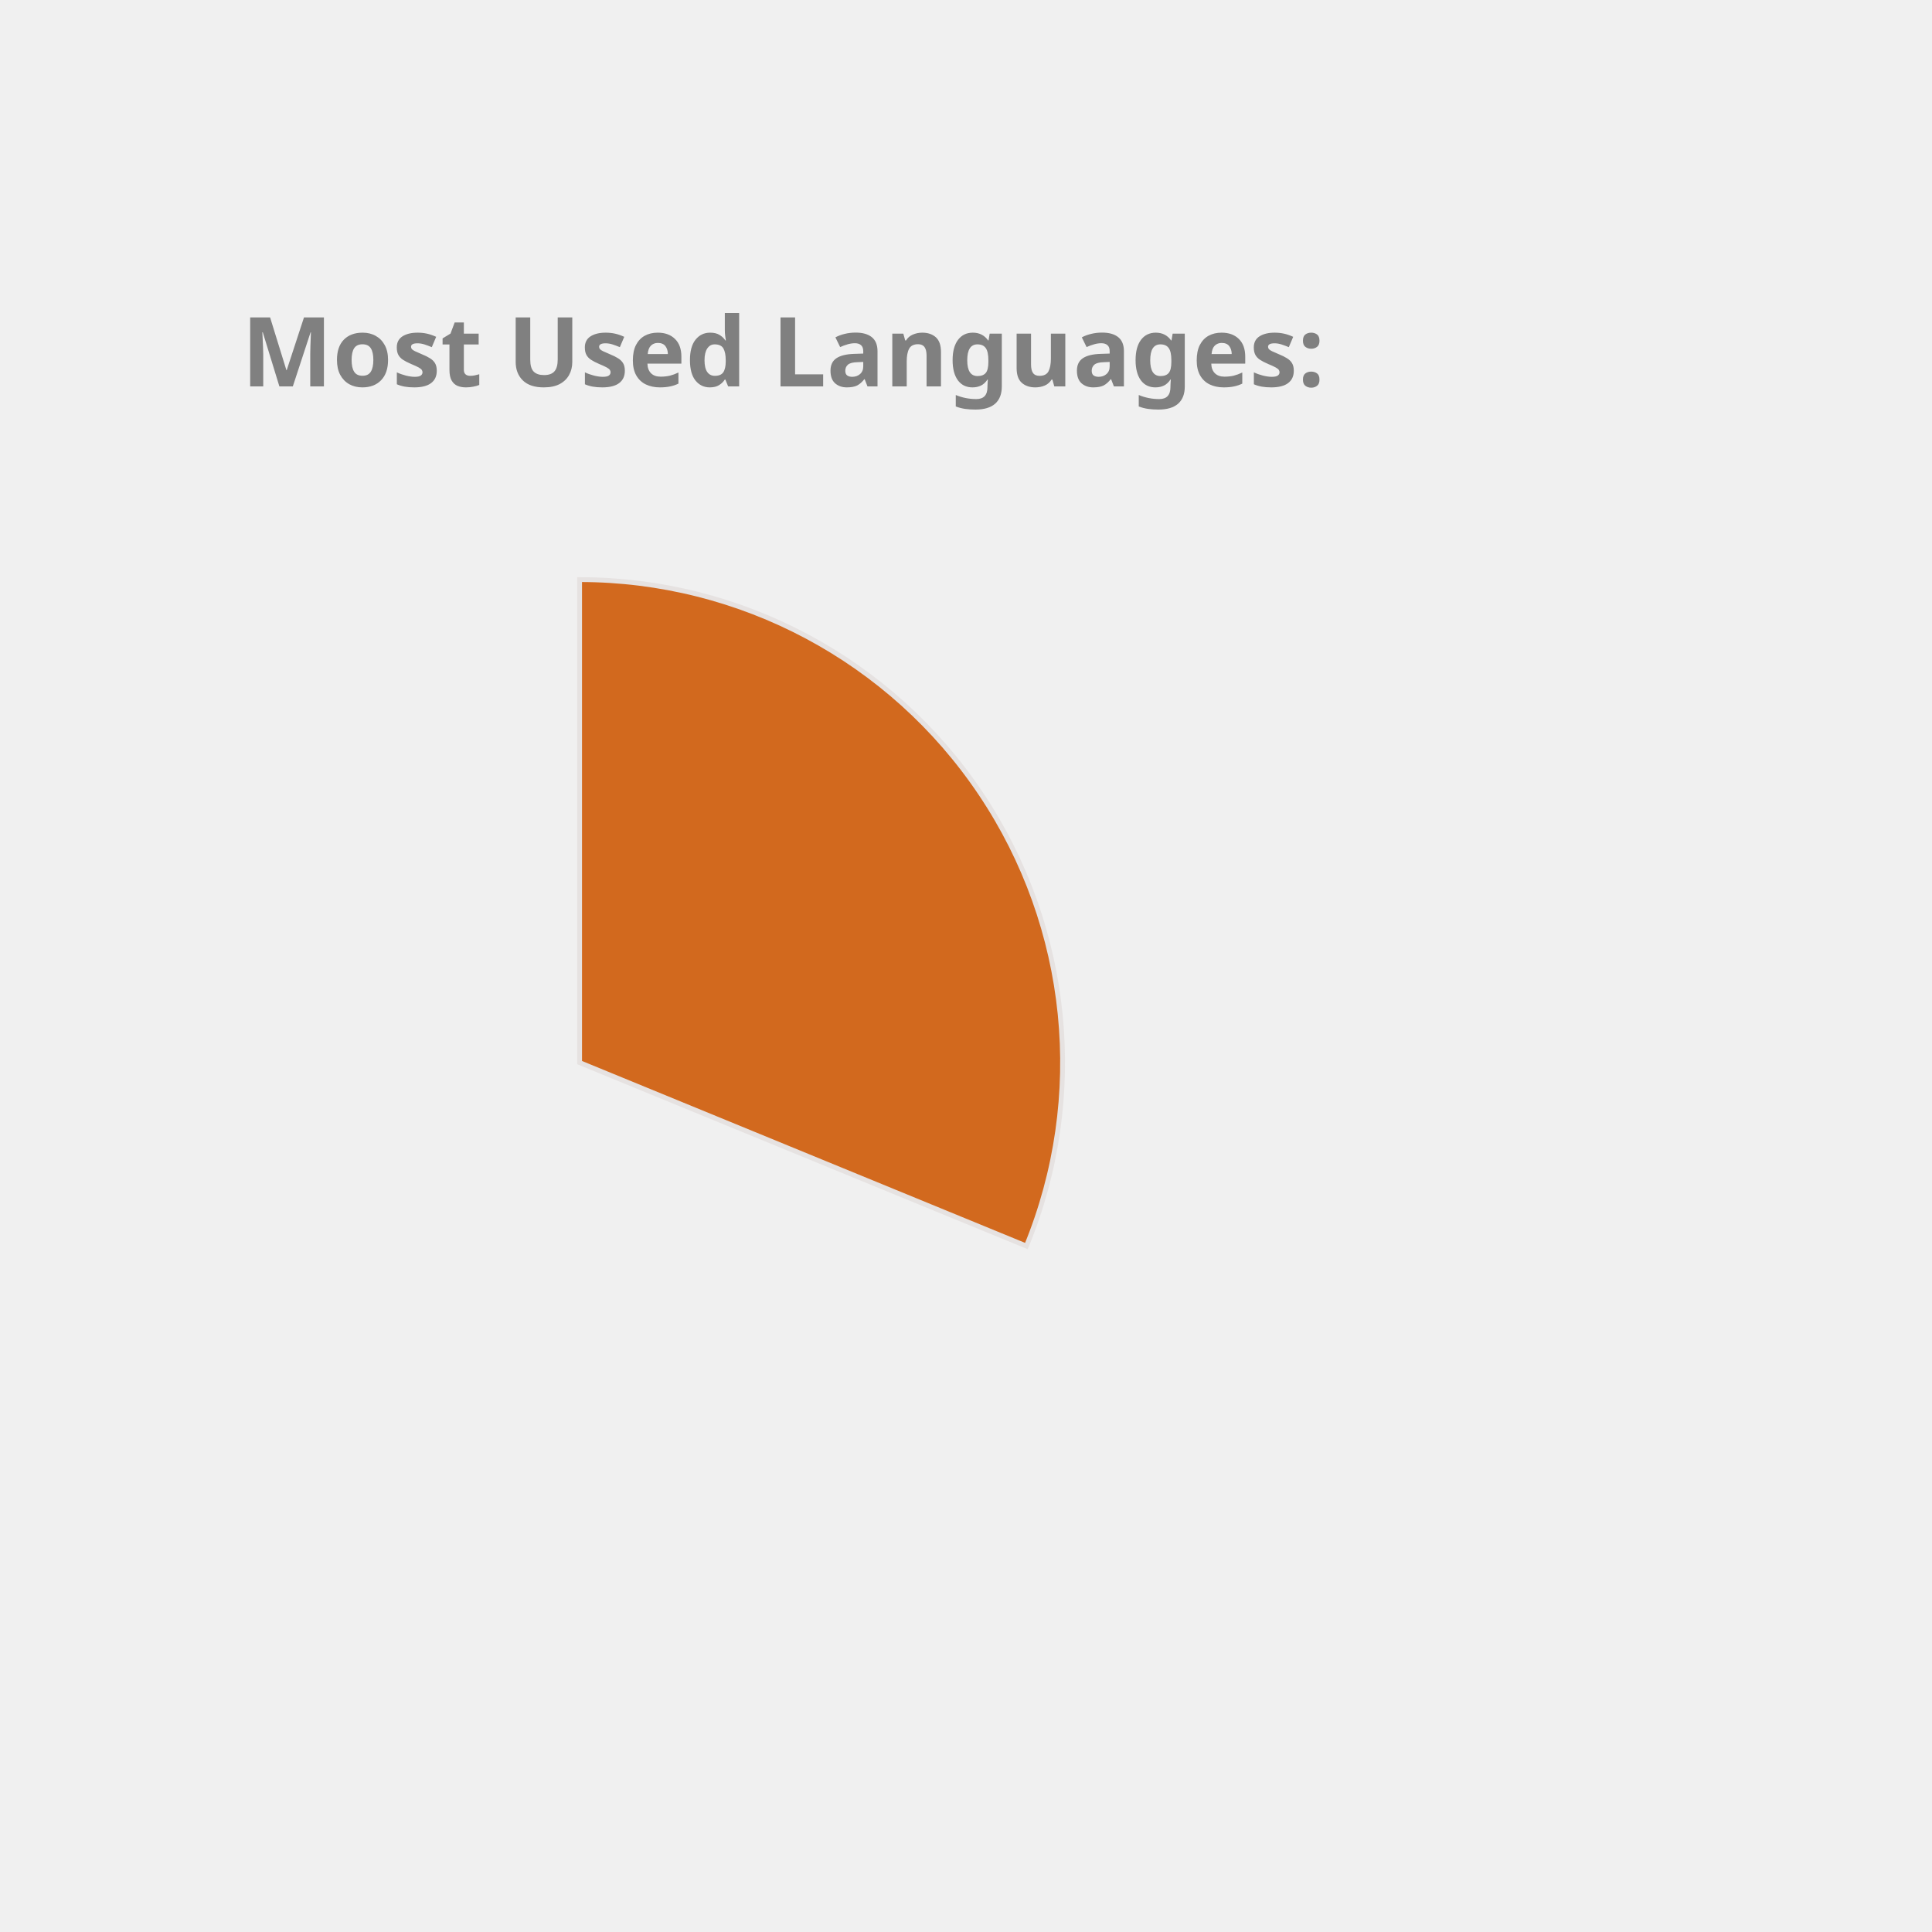
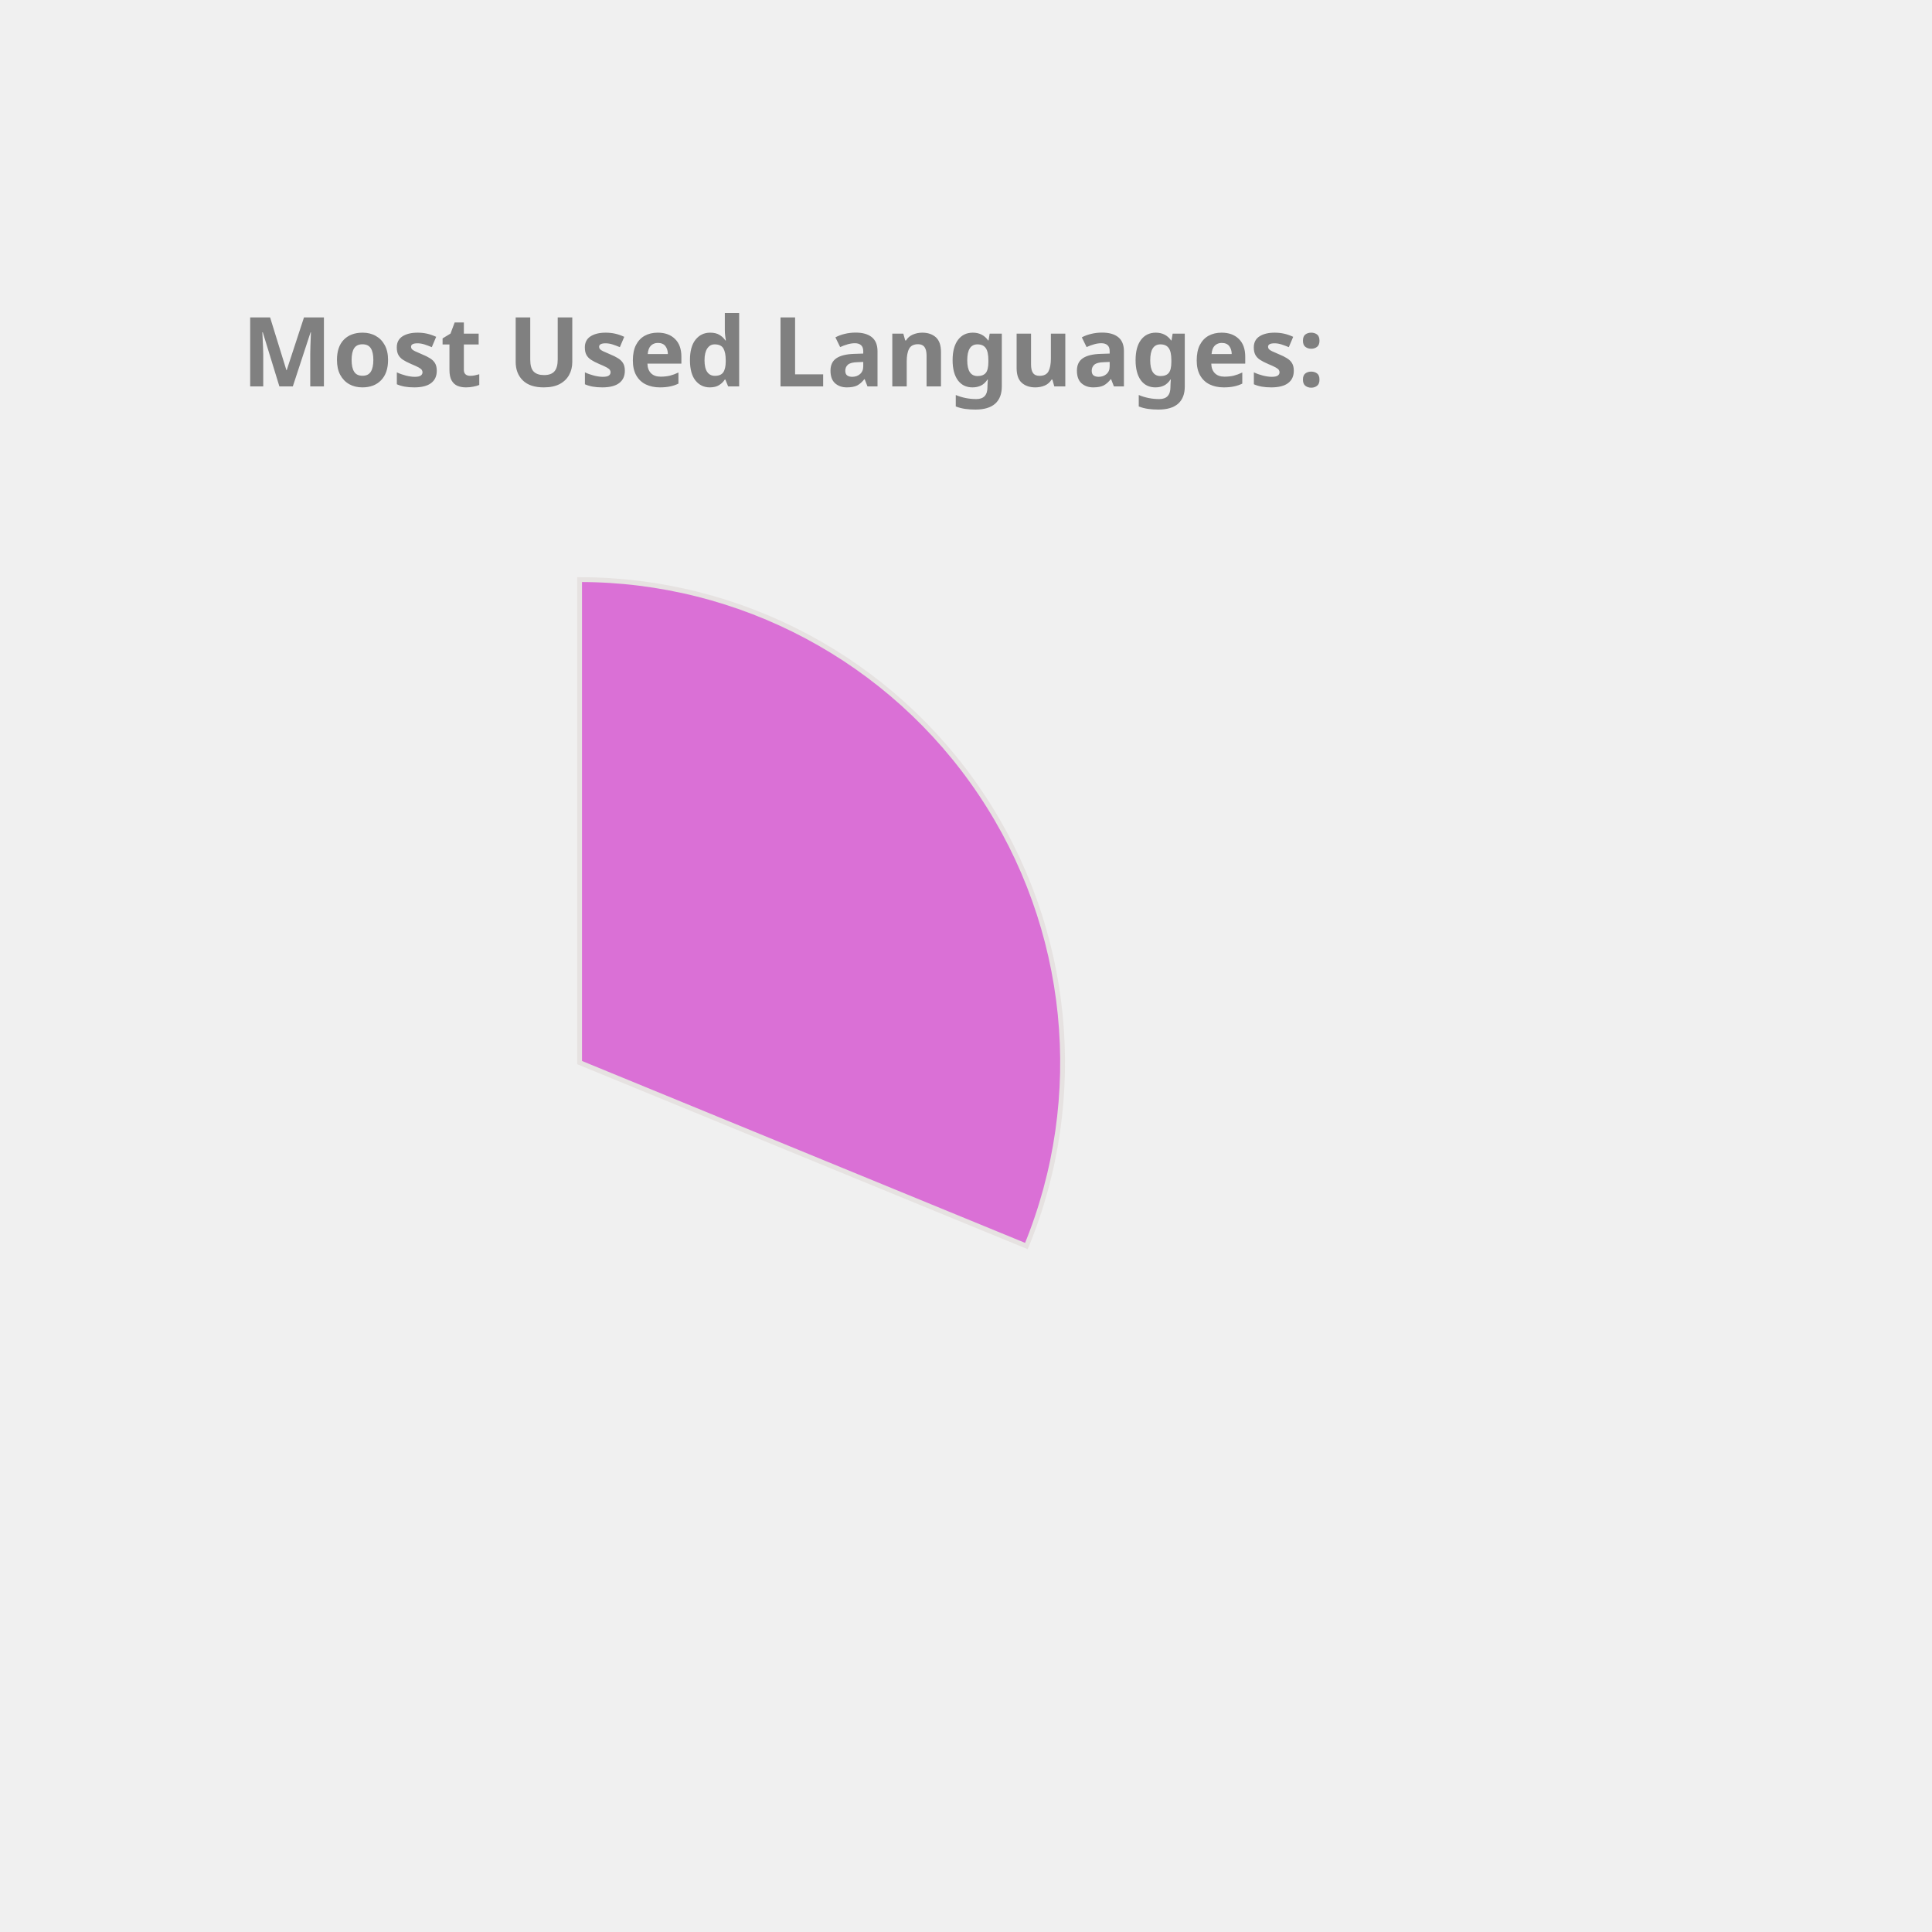
<svg xmlns="http://www.w3.org/2000/svg" height="350px" width="350px" viewBox="0 0 400 400">
  <style> 
        .label {
                font: bold 20px sans-serif;
                color: #404040;
                -webkit-text-stroke: 1px white;
        }

        path {
                stroke: #E6E2E1;
                stroke-width: 1px;
                transform: translate(60px, 100px);
        }

        .path_1 {
                animation: fadeIn 5s linear forwards;
        }

        .path_2 {
                transform: scale(0);
                animation: fadeIn 5s linear forwards 5s;
        }


        
        .path_3 {
                transform: scale(0);
                animation: fadeIn 5s linear forwards 10s;
        }


        .path_4 {
                transform: scale(0);
                animation: fadeIn 5s linear forwards 15s;
        }

        .path_5 {
                transform: scale(0);
                animation: fadeIn 5s linear forwards 20s;
        }

        .path_6 {
                transform: scale(0);
                animation: fadeIn 5s linear forwards 25s;
        }

        .path_7 {
                transform: scale(0);
                animation: fadeIn 5s linear forwards 30s;
        }

        .path_8 {
                transform: scale(0);
                animation: fadeIn 5s linear forwards 35s;
        }

        .path_9 {
                transform: scale(0);
                animation: fadeIn 5s linear forwards 40s;
        }

        .path_10 {
                transform: scale(0);
                animation: fadeIn 5s linear forwards 45s;
        }

        @keyframes fadeIn {
                0% {                        
                        transform: translate(250px, 300px) rotate(0deg) scale(0);
                        
                }
                50% {
                        transform: translate(150px, 220px) rotate(180deg) scale(0.5);
                        
                }
                
                100% {
                        transform: translate(60px, 120px) rotate(360deg) scale(1);
                        
                }
        }
        .txt_1 {
                opacity: 0;
                animation: txtShow 5s linear forwards 0s;
        }

        .txt_2 {
                opacity: 0;
                animation: txtShow 5s linear forwards 5s;
        }

        .txt_3 {
                opacity: 0;
                animation: txtShow 5s linear forwards 10s;
        }

        .txt_4 {
                opacity: 0;
                animation: txtShow 5s linear forwards 15s;
        }

        .txt_5 {
                opacity: 0;
                animation: txtShow 5s linear forwards 20s;
        }

        .txt_6 {
                opacity: 0;
                animation: txtShow 5s linear forwards 25s;
        }

        .txt_7 {
                opacity: 0;
                animation: txtShow 5s linear forwards 30s;
        }

        .txt_8 {
                opacity: 0;
                animation: txtShow 5s linear forwards 35s;
        }

        .txt_9 {
                opacity: 0;
                animation: txtShow 5s linear forwards 40s;
        }

        .txt_10 {
                opacity: 0;
                animation: txtShow 5s linear forwards 45s;
        }

        @keyframes txtShow {
                0% {                        
                        opacity: 0;
                        transform: translate(0px, 0px) scale(0);
                }
                100% {
                        opacity: 1;
                        transform: translate(0px, 0px) scale(1);
                        
                }
        }
</style>
-   <path class="path_1" d="M 60,120 L 60,20 A 100,100 0 0 1 152.508,157.978 Z" fill="Chocolate" stroke="#fff" stroke-width="2" />
-   <text class="txt_1" x="260" y="150" fill="Chocolate" stroke="Chocolate" stroke-width="1">C++</text>
-   <path class="path_2" d="M 60,120 L 152.508,157.978 A 100,100 0 0 1 17.991,210.748 Z" fill="IndianRed" stroke="#fff" stroke-width="2" />
-   <text class="txt_2" x="260" y="170" fill="IndianRed" stroke="IndianRed" stroke-width="1">JavaScript</text>
-   <path class="path_3" d="M 60,120 L 17.991,210.748 A 100,100 0 0 1 -38.769,135.643 Z" fill="Gold" stroke="#fff" stroke-width="2" />
-   <text class="txt_3" x="260" y="190" fill="Gold" stroke="Gold" stroke-width="1">Jupyter Notebook</text>
-   <path class="path_4" d="M 60,120 L -38.769,135.643 A 100,100 0 0 1 -8.911,47.535 Z" fill="MediumSlateBlue" stroke="#fff" stroke-width="2" />
-   <text class="txt_4" x="260" y="210" fill="MediumSlateBlue" stroke="MediumSlateBlue" stroke-width="1">Java</text>
+   <path class="path_1" d="M 60,120 L 60,20 A 100,100 0 0 1 152.508,157.978 Z" fill="Orchid" stroke="#fff" stroke-width="2" />
+   <text class="txt_1" x="260" y="150" fill="Orchid" stroke="Orchid" stroke-width="1">C++</text>
+   <path class="path_2" d="M 60,120 L 152.508,157.978 A 100,100 0 0 1 17.991,210.748 Z" fill="RosyBrown" stroke="#fff" stroke-width="2" />
+   <text class="txt_2" x="260" y="170" fill="RosyBrown" stroke="RosyBrown" stroke-width="1">JavaScript</text>
+   <path class="path_3" d="M 60,120 L 17.991,210.748 A 100,100 0 0 1 -38.769,135.643 Z" fill="Pink" stroke="#fff" stroke-width="2" />
+   <text class="txt_3" x="260" y="190" fill="Pink" stroke="Pink" stroke-width="1">Jupyter Notebook</text>
+   <path class="path_4" d="M 60,120 L -38.769,135.643 A 100,100 0 0 1 -8.911,47.535 Z" fill="Gold" stroke="#fff" stroke-width="2" />
+   <text class="txt_4" x="260" y="210" fill="Gold" stroke="Gold" stroke-width="1">Java</text>
  <path class="path_5" d="M 60,120 L -8.911,47.535 A 100,100 0 0 1 36.961,22.69 Z" fill="DodgerBlue" stroke="#fff" stroke-width="2" />
  <text class="txt_5" x="260" y="230" fill="DodgerBlue" stroke="DodgerBlue" stroke-width="1">HTML</text>
-   <path class="path_6" d="M 60,120 L 36.961,22.69 A 100,100 0 0 1 54.976,20.126 Z" fill="RosyBrown" stroke="#fff" stroke-width="2" />
-   <text class="txt_6" x="260" y="250" fill="RosyBrown" stroke="RosyBrown" stroke-width="1">TypeScript</text>
-   <path class="path_7" d="M 60,120 L 54.976,20.126 A 100,100 0 0 1 59.372,20.002 Z" fill="MediumTurquoise" stroke="#fff" stroke-width="2" />
-   <text class="txt_7" x="260" y="270" fill="MediumTurquoise" stroke="MediumTurquoise" stroke-width="1">CSS</text>
+   <path class="path_6" d="M 60,120 L 36.961,22.69 A 100,100 0 0 1 54.976,20.126 Z" fill="MediumTurquoise" stroke="#fff" stroke-width="2" />
+   <text class="txt_6" x="260" y="250" fill="MediumTurquoise" stroke="MediumTurquoise" stroke-width="1">TypeScript</text>
+   <path class="path_7" d="M 60,120 L 54.976,20.126 A 100,100 0 0 1 59.372,20.002 Z" fill="DarkKhaki" stroke="#fff" stroke-width="2" />
+   <text class="txt_7" x="260" y="270" fill="DarkKhaki" stroke="DarkKhaki" stroke-width="1">CSS</text>
  <g class="label">
    <text x="50" y="80" fill="grey">Most Used Languages:</text>
  </g>
</svg>
